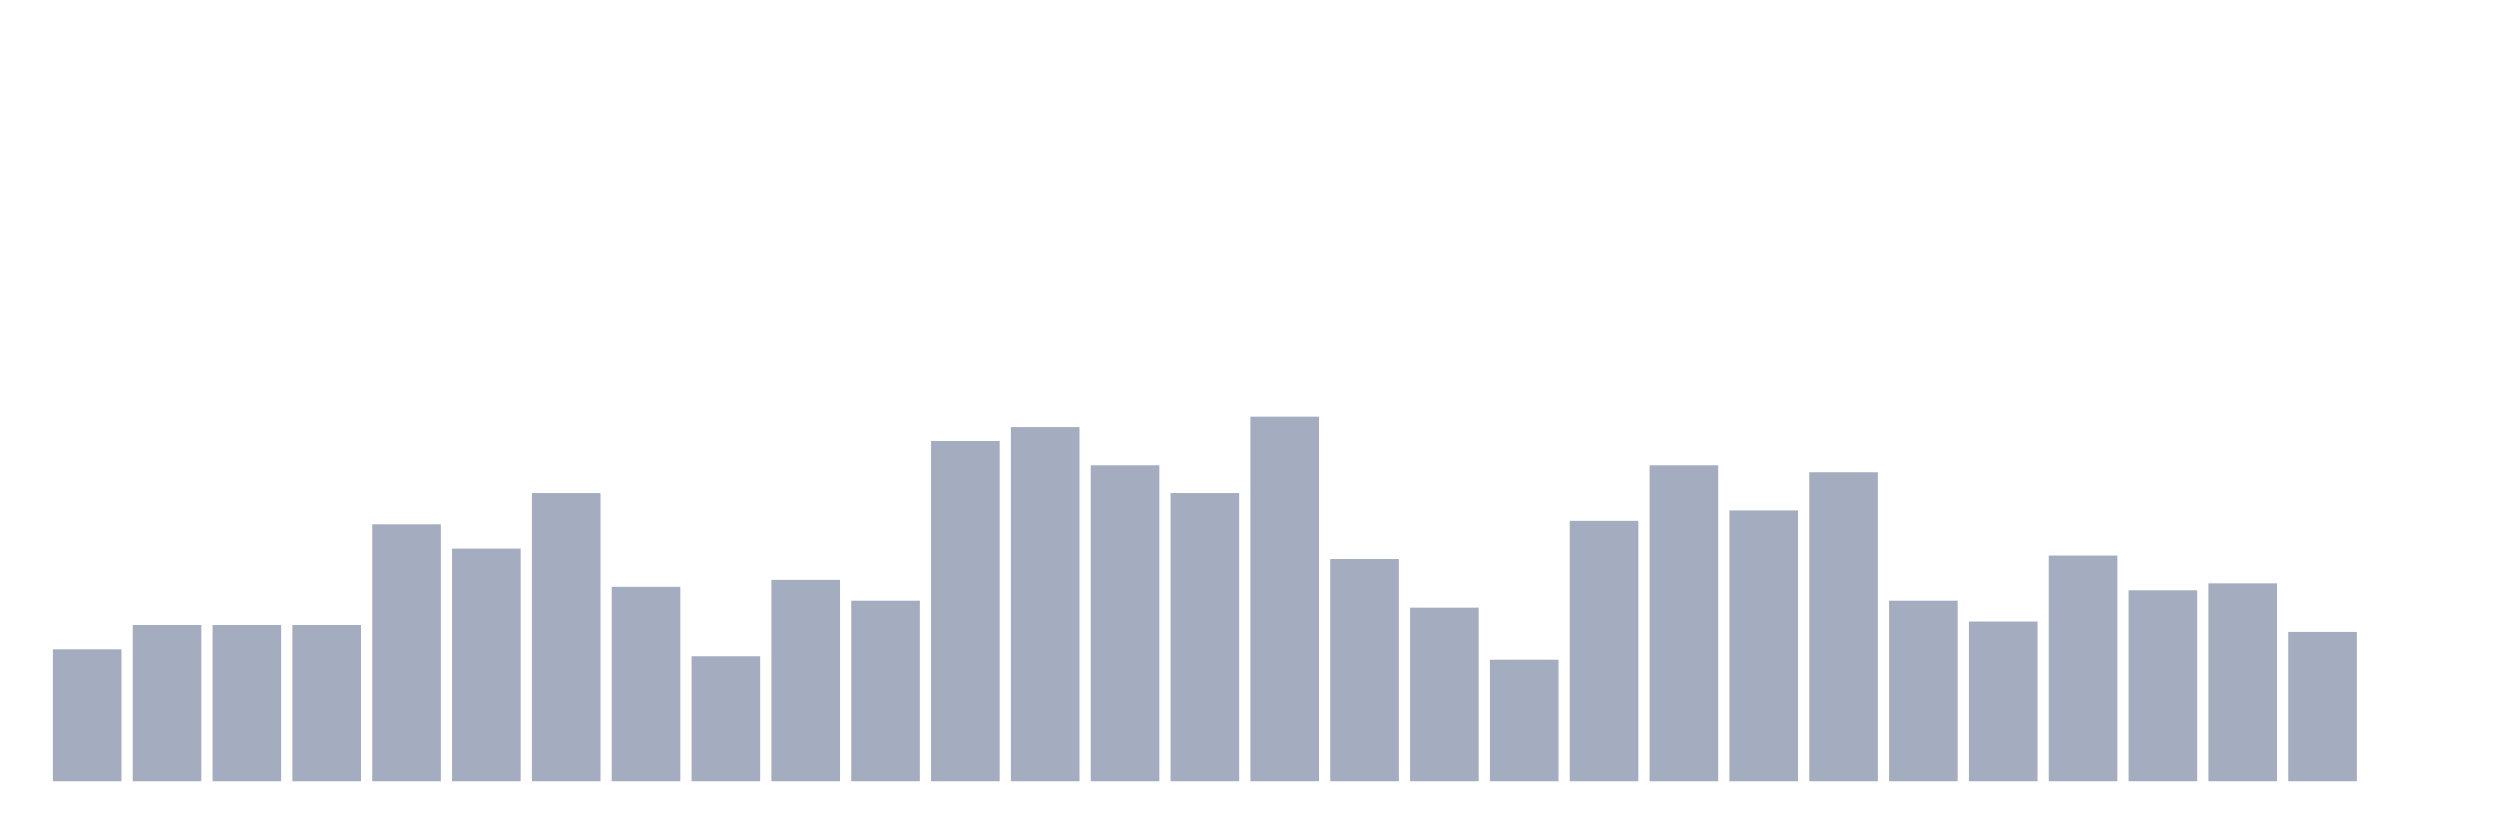
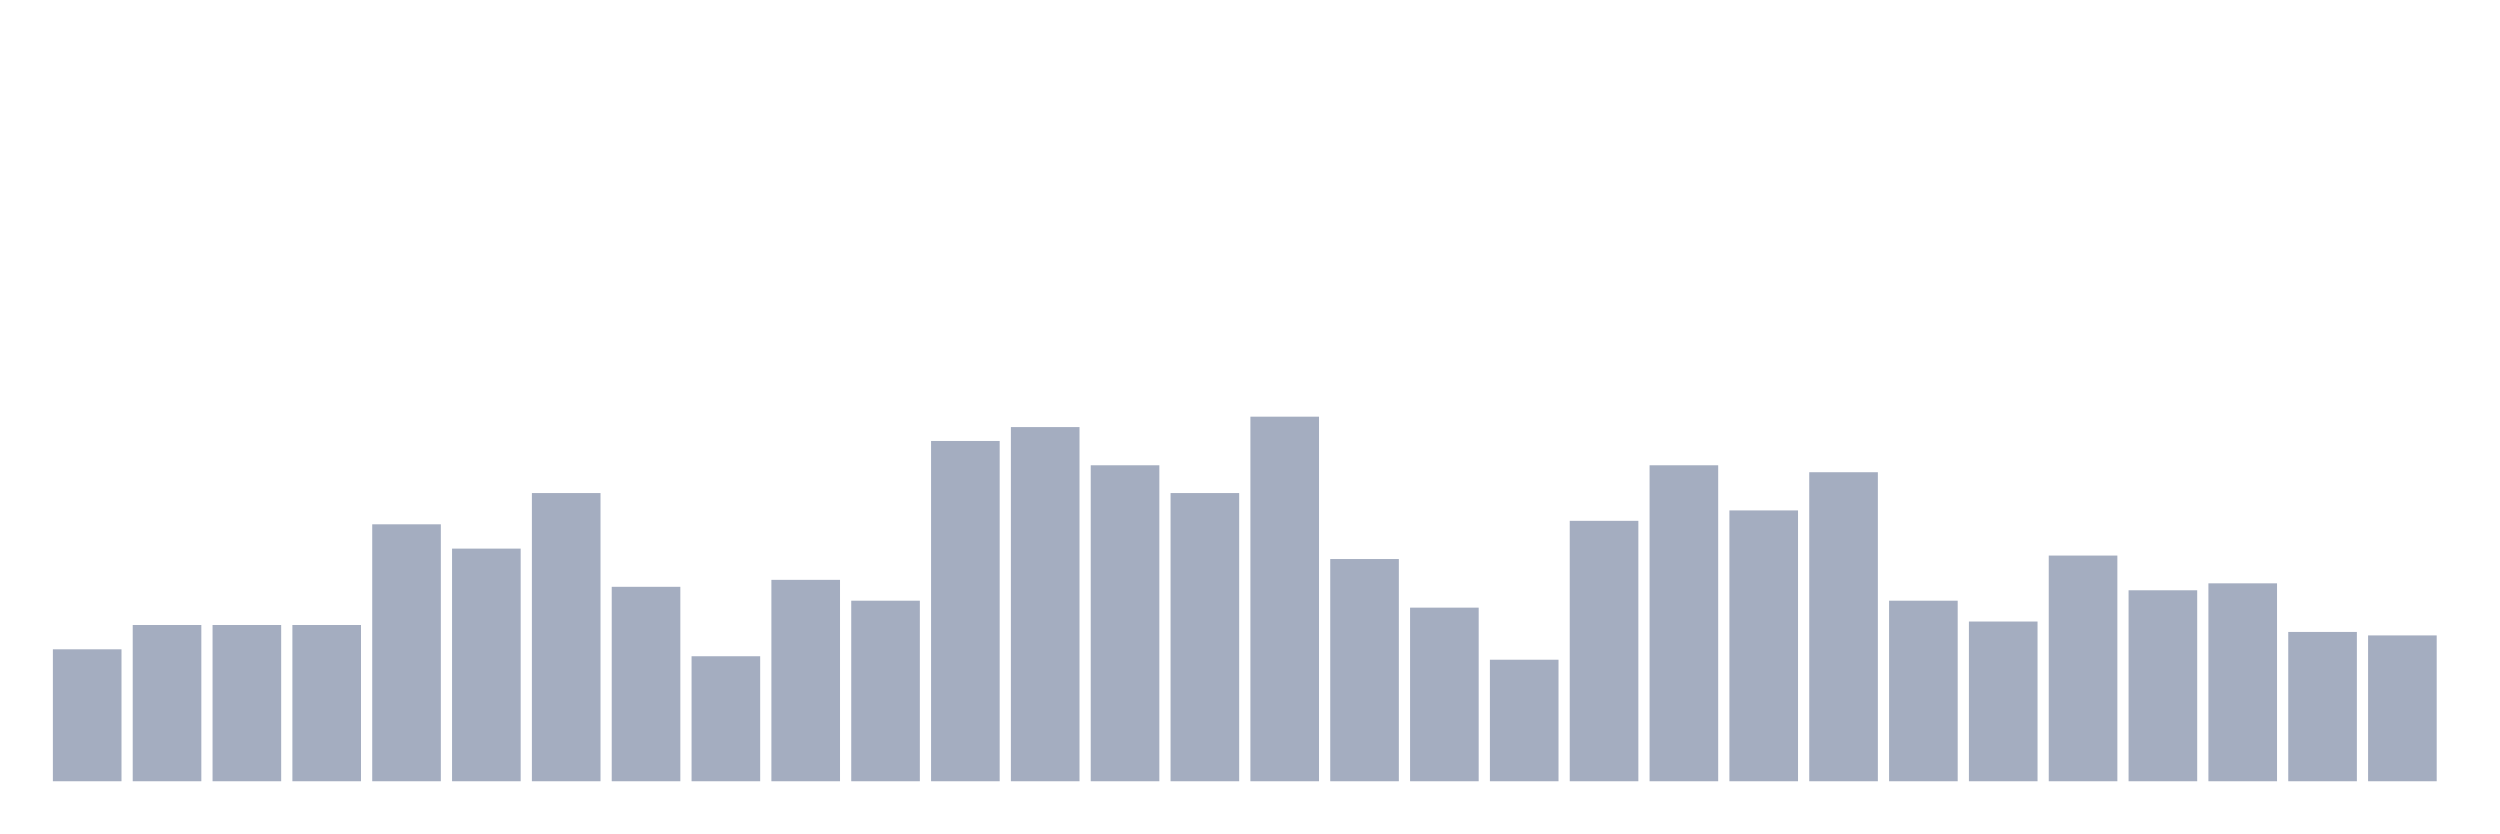
<svg xmlns="http://www.w3.org/2000/svg" viewBox="0 0 480 160">
  <g transform="translate(10,10)">
    <rect class="bar" x="0.153" width="13.175" y="114.667" height="25.333" fill="rgb(164,173,192)" />
    <rect class="bar" x="15.482" width="13.175" y="110" height="30" fill="rgb(164,173,192)" />
    <rect class="bar" x="30.81" width="13.175" y="110" height="30" fill="rgb(164,173,192)" />
    <rect class="bar" x="46.138" width="13.175" y="110" height="30" fill="rgb(164,173,192)" />
    <rect class="bar" x="61.466" width="13.175" y="90.667" height="49.333" fill="rgb(164,173,192)" />
    <rect class="bar" x="76.794" width="13.175" y="95.333" height="44.667" fill="rgb(164,173,192)" />
    <rect class="bar" x="92.123" width="13.175" y="84.667" height="55.333" fill="rgb(164,173,192)" />
    <rect class="bar" x="107.451" width="13.175" y="102.667" height="37.333" fill="rgb(164,173,192)" />
    <rect class="bar" x="122.779" width="13.175" y="116" height="24" fill="rgb(164,173,192)" />
    <rect class="bar" x="138.107" width="13.175" y="101.333" height="38.667" fill="rgb(164,173,192)" />
    <rect class="bar" x="153.436" width="13.175" y="105.333" height="34.667" fill="rgb(164,173,192)" />
    <rect class="bar" x="168.764" width="13.175" y="74.667" height="65.333" fill="rgb(164,173,192)" />
    <rect class="bar" x="184.092" width="13.175" y="72" height="68" fill="rgb(164,173,192)" />
    <rect class="bar" x="199.42" width="13.175" y="79.333" height="60.667" fill="rgb(164,173,192)" />
    <rect class="bar" x="214.748" width="13.175" y="84.667" height="55.333" fill="rgb(164,173,192)" />
    <rect class="bar" x="230.077" width="13.175" y="70" height="70" fill="rgb(164,173,192)" />
    <rect class="bar" x="245.405" width="13.175" y="97.333" height="42.667" fill="rgb(164,173,192)" />
    <rect class="bar" x="260.733" width="13.175" y="106.667" height="33.333" fill="rgb(164,173,192)" />
    <rect class="bar" x="276.061" width="13.175" y="116.667" height="23.333" fill="rgb(164,173,192)" />
    <rect class="bar" x="291.39" width="13.175" y="90" height="50" fill="rgb(164,173,192)" />
    <rect class="bar" x="306.718" width="13.175" y="79.333" height="60.667" fill="rgb(164,173,192)" />
    <rect class="bar" x="322.046" width="13.175" y="88" height="52" fill="rgb(164,173,192)" />
    <rect class="bar" x="337.374" width="13.175" y="80.667" height="59.333" fill="rgb(164,173,192)" />
    <rect class="bar" x="352.702" width="13.175" y="105.333" height="34.667" fill="rgb(164,173,192)" />
    <rect class="bar" x="368.031" width="13.175" y="109.333" height="30.667" fill="rgb(164,173,192)" />
    <rect class="bar" x="383.359" width="13.175" y="96.667" height="43.333" fill="rgb(164,173,192)" />
    <rect class="bar" x="398.687" width="13.175" y="103.333" height="36.667" fill="rgb(164,173,192)" />
    <rect class="bar" x="414.015" width="13.175" y="102" height="38" fill="rgb(164,173,192)" />
    <rect class="bar" x="429.344" width="13.175" y="111.333" height="28.667" fill="rgb(164,173,192)" />
-     <rect class="bar" x="444.672" width="13.175" y="140" height="0" fill="rgb(164,173,192)" />
+     <rect class="bar" x="444.672" width="13.175" y="112" height="28" fill="rgb(164,173,192)" />
  </g>
</svg>
